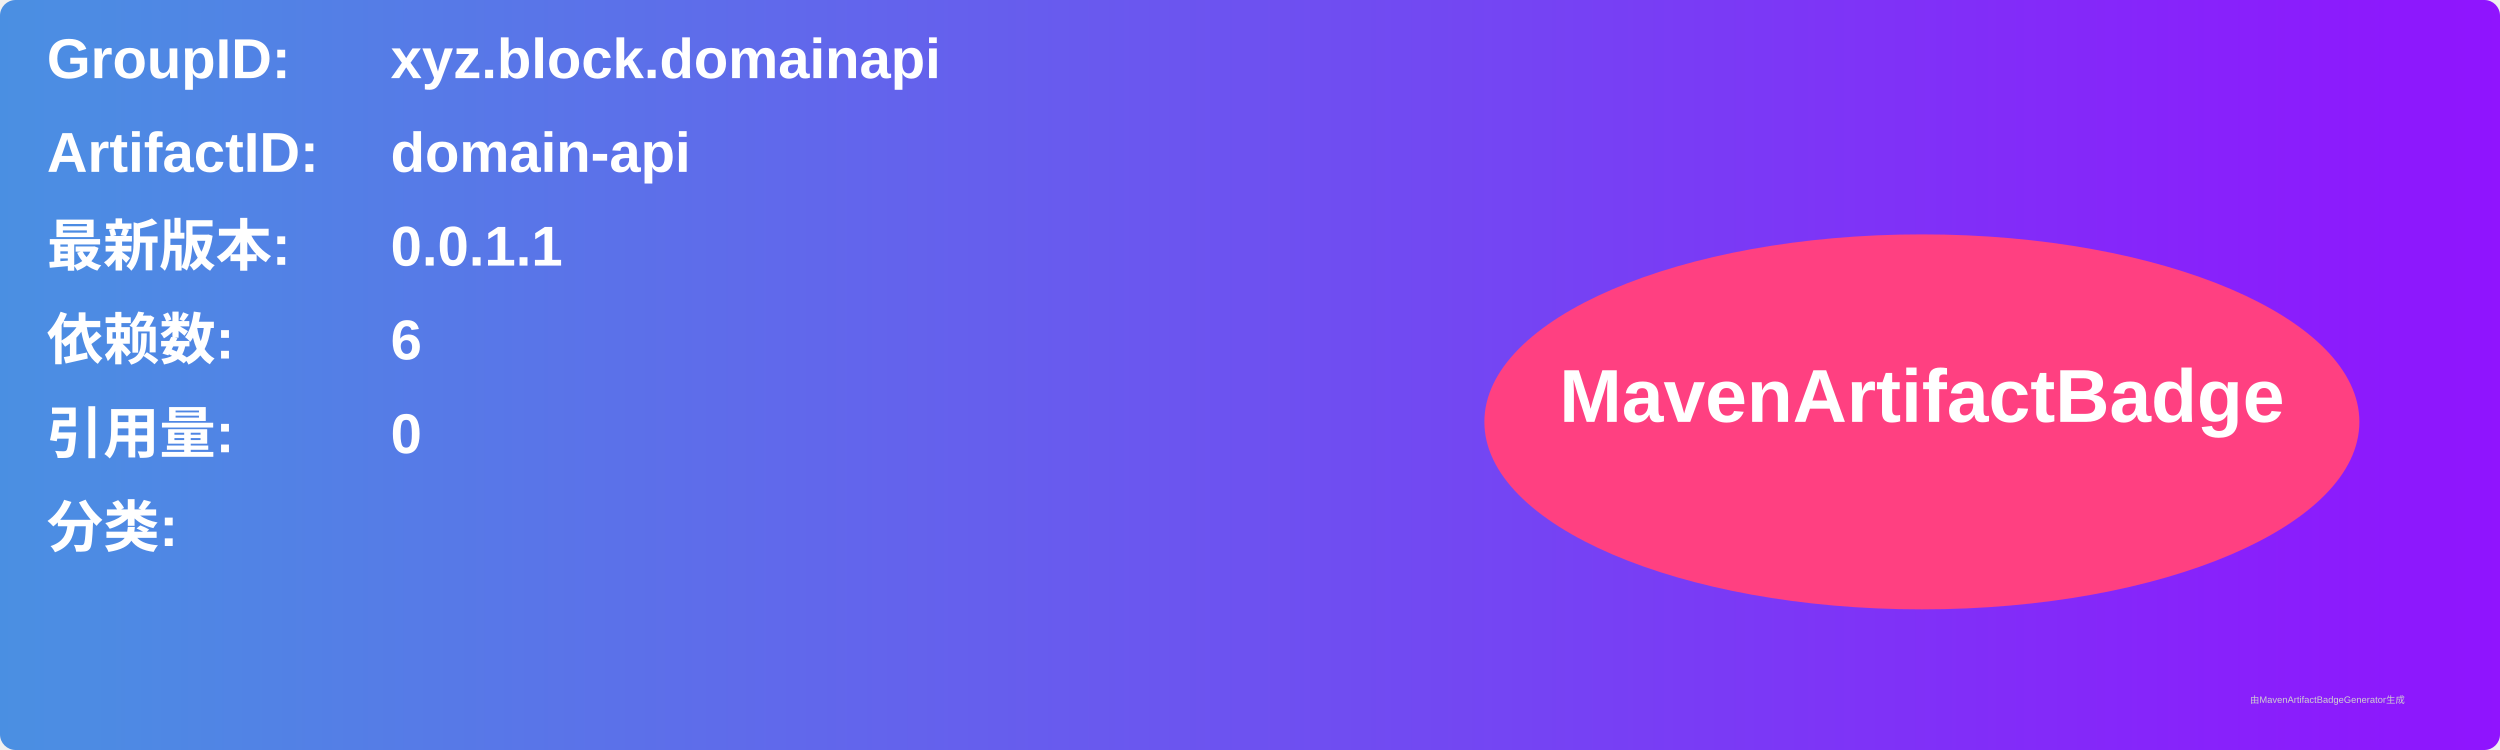
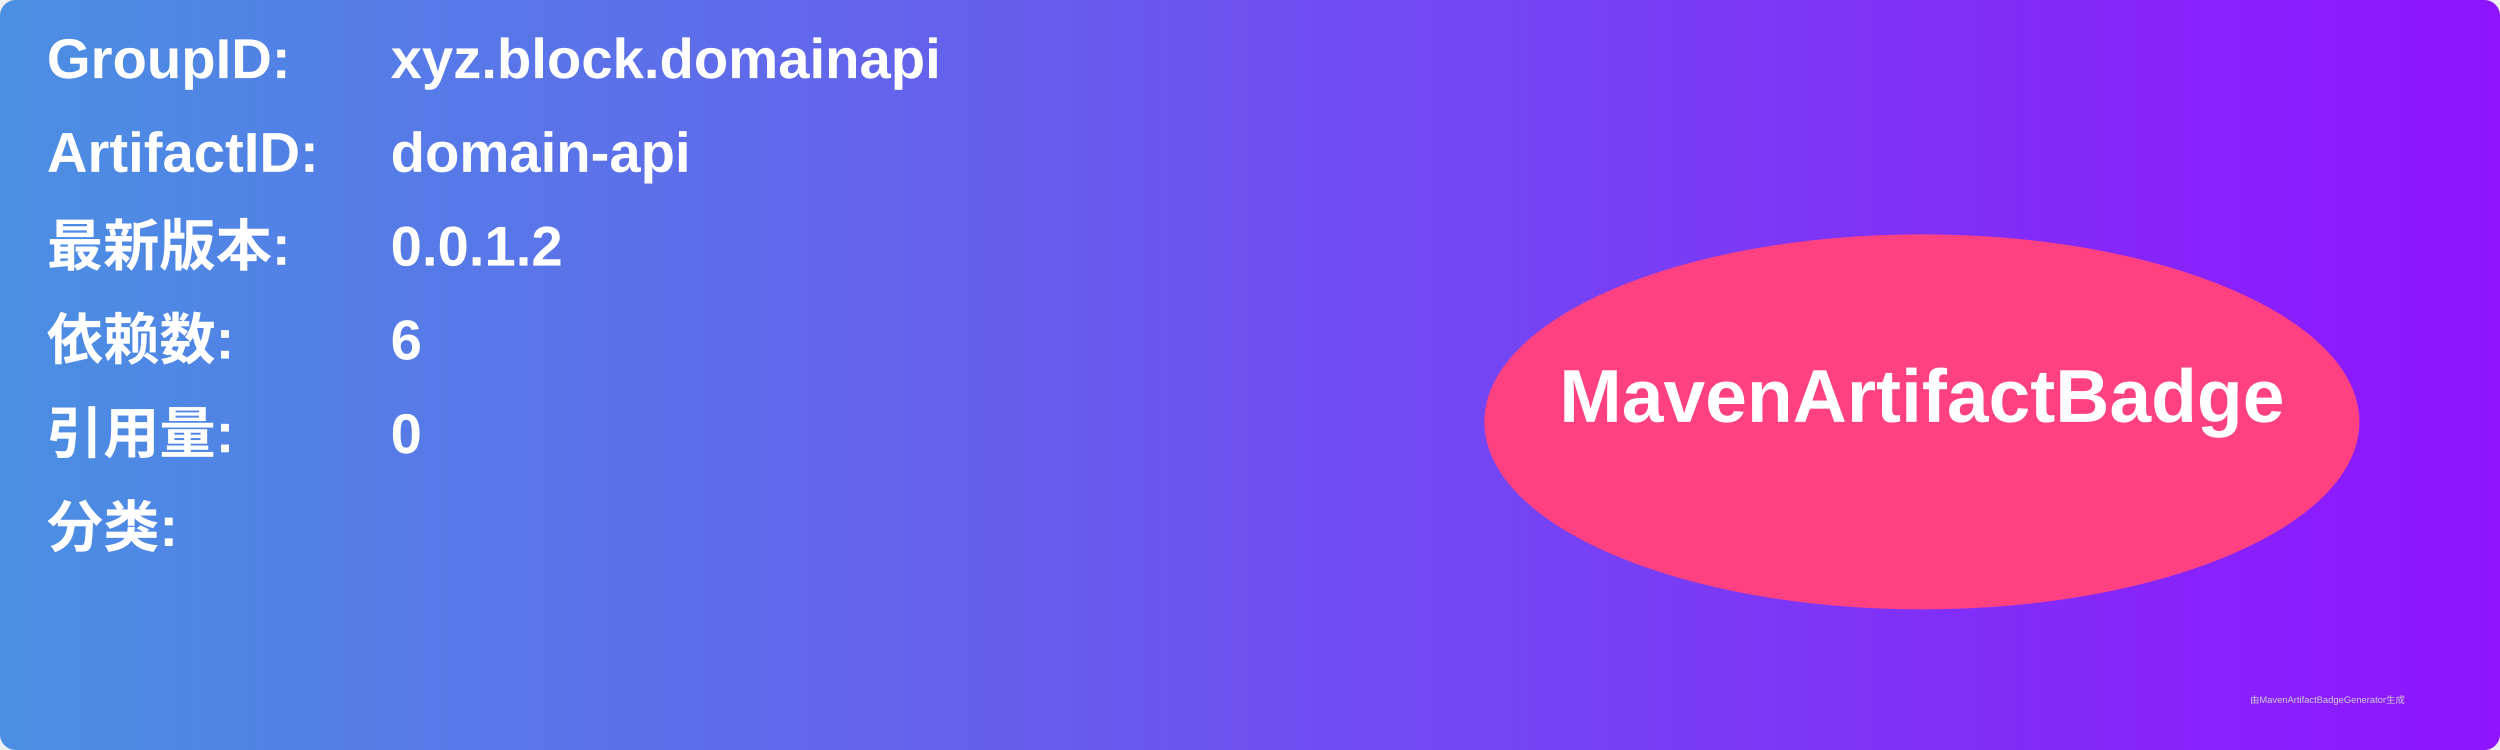
<svg xmlns="http://www.w3.org/2000/svg" width="800" height="240" viewBox="0 0 800 240">
  <linearGradient id="grad" x1="0%" y1="0%" x2="100%" y2="0%">
    <stop offset="0%" stop-color="#4a90e2" />
    <stop offset="100%" stop-color="#9013fe" />
  </linearGradient>
  <rect width="100%" height="100%" rx="5" ry="5" fill="url(#grad)" />
  <g transform="translate(15, 15)">
    <text x="0" y="10" font-family="Arial" font-size="18" fill="white" font-weight="bold" width="260">GroupID:</text>
    <text x="110" y="10" font-family="Arial" font-size="18" fill="white" font-weight="bold" width="460">xyz.block.domainapi</text>
    <text x="0" y="40" font-family="Arial" font-size="18" fill="white" font-weight="bold" width="260">ArtifactID:</text>
    <text x="110" y="40" font-family="Arial" font-size="18" fill="white" font-weight="bold" width="460">domain-api</text>
    <text x="0" y="70" font-family="Arial" font-size="18" fill="white" font-weight="bold">最新版本:</text>
    <text x="110" y="70" font-family="Arial" font-size="18" fill="white" font-weight="bold">
-       <tspan font-weight="bold">0.0.1.1</tspan>
+       <tspan font-weight="bold">0.0.1.2</tspan>
    </text>
    <text x="0" y="100" font-family="Arial" font-size="18" fill="white" font-weight="bold">依赖数: </text>
    <text x="110" y="100" font-family="Arial" font-size="18" fill="white">
      <tspan font-weight="bold">6</tspan>
    </text>
    <text x="0" y="130" font-family="Arial" font-size="18" fill="white" font-weight="bold">引用量: </text>
    <text x="110" y="130" font-family="Arial" font-size="18" fill="white">
      <tspan font-weight="bold">0</tspan>
    </text>
    <text x="0" y="160" font-family="Arial" font-size="18" fill="white" font-weight="bold">分类:</text>
    <text x="10" y="190" font-family="Arial" font-size="10" fill="white">
      <tspan font-weight="bold" />
    </text>
    <ellipse cx="600" cy="120" rx="140" ry="60" fill="#ff4081" />
    <text x="600" y="120" text-anchor="middle" font-family="Arial" font-size="24" fill="white" font-weight="bold">MavenArtifactBadge</text>
  </g>
  <text x="720" y="225" font-family="Arial" font-size="3" fill="#d0d0d0">由MavenArtifactBadgeGenerator生成</text>
</svg>
